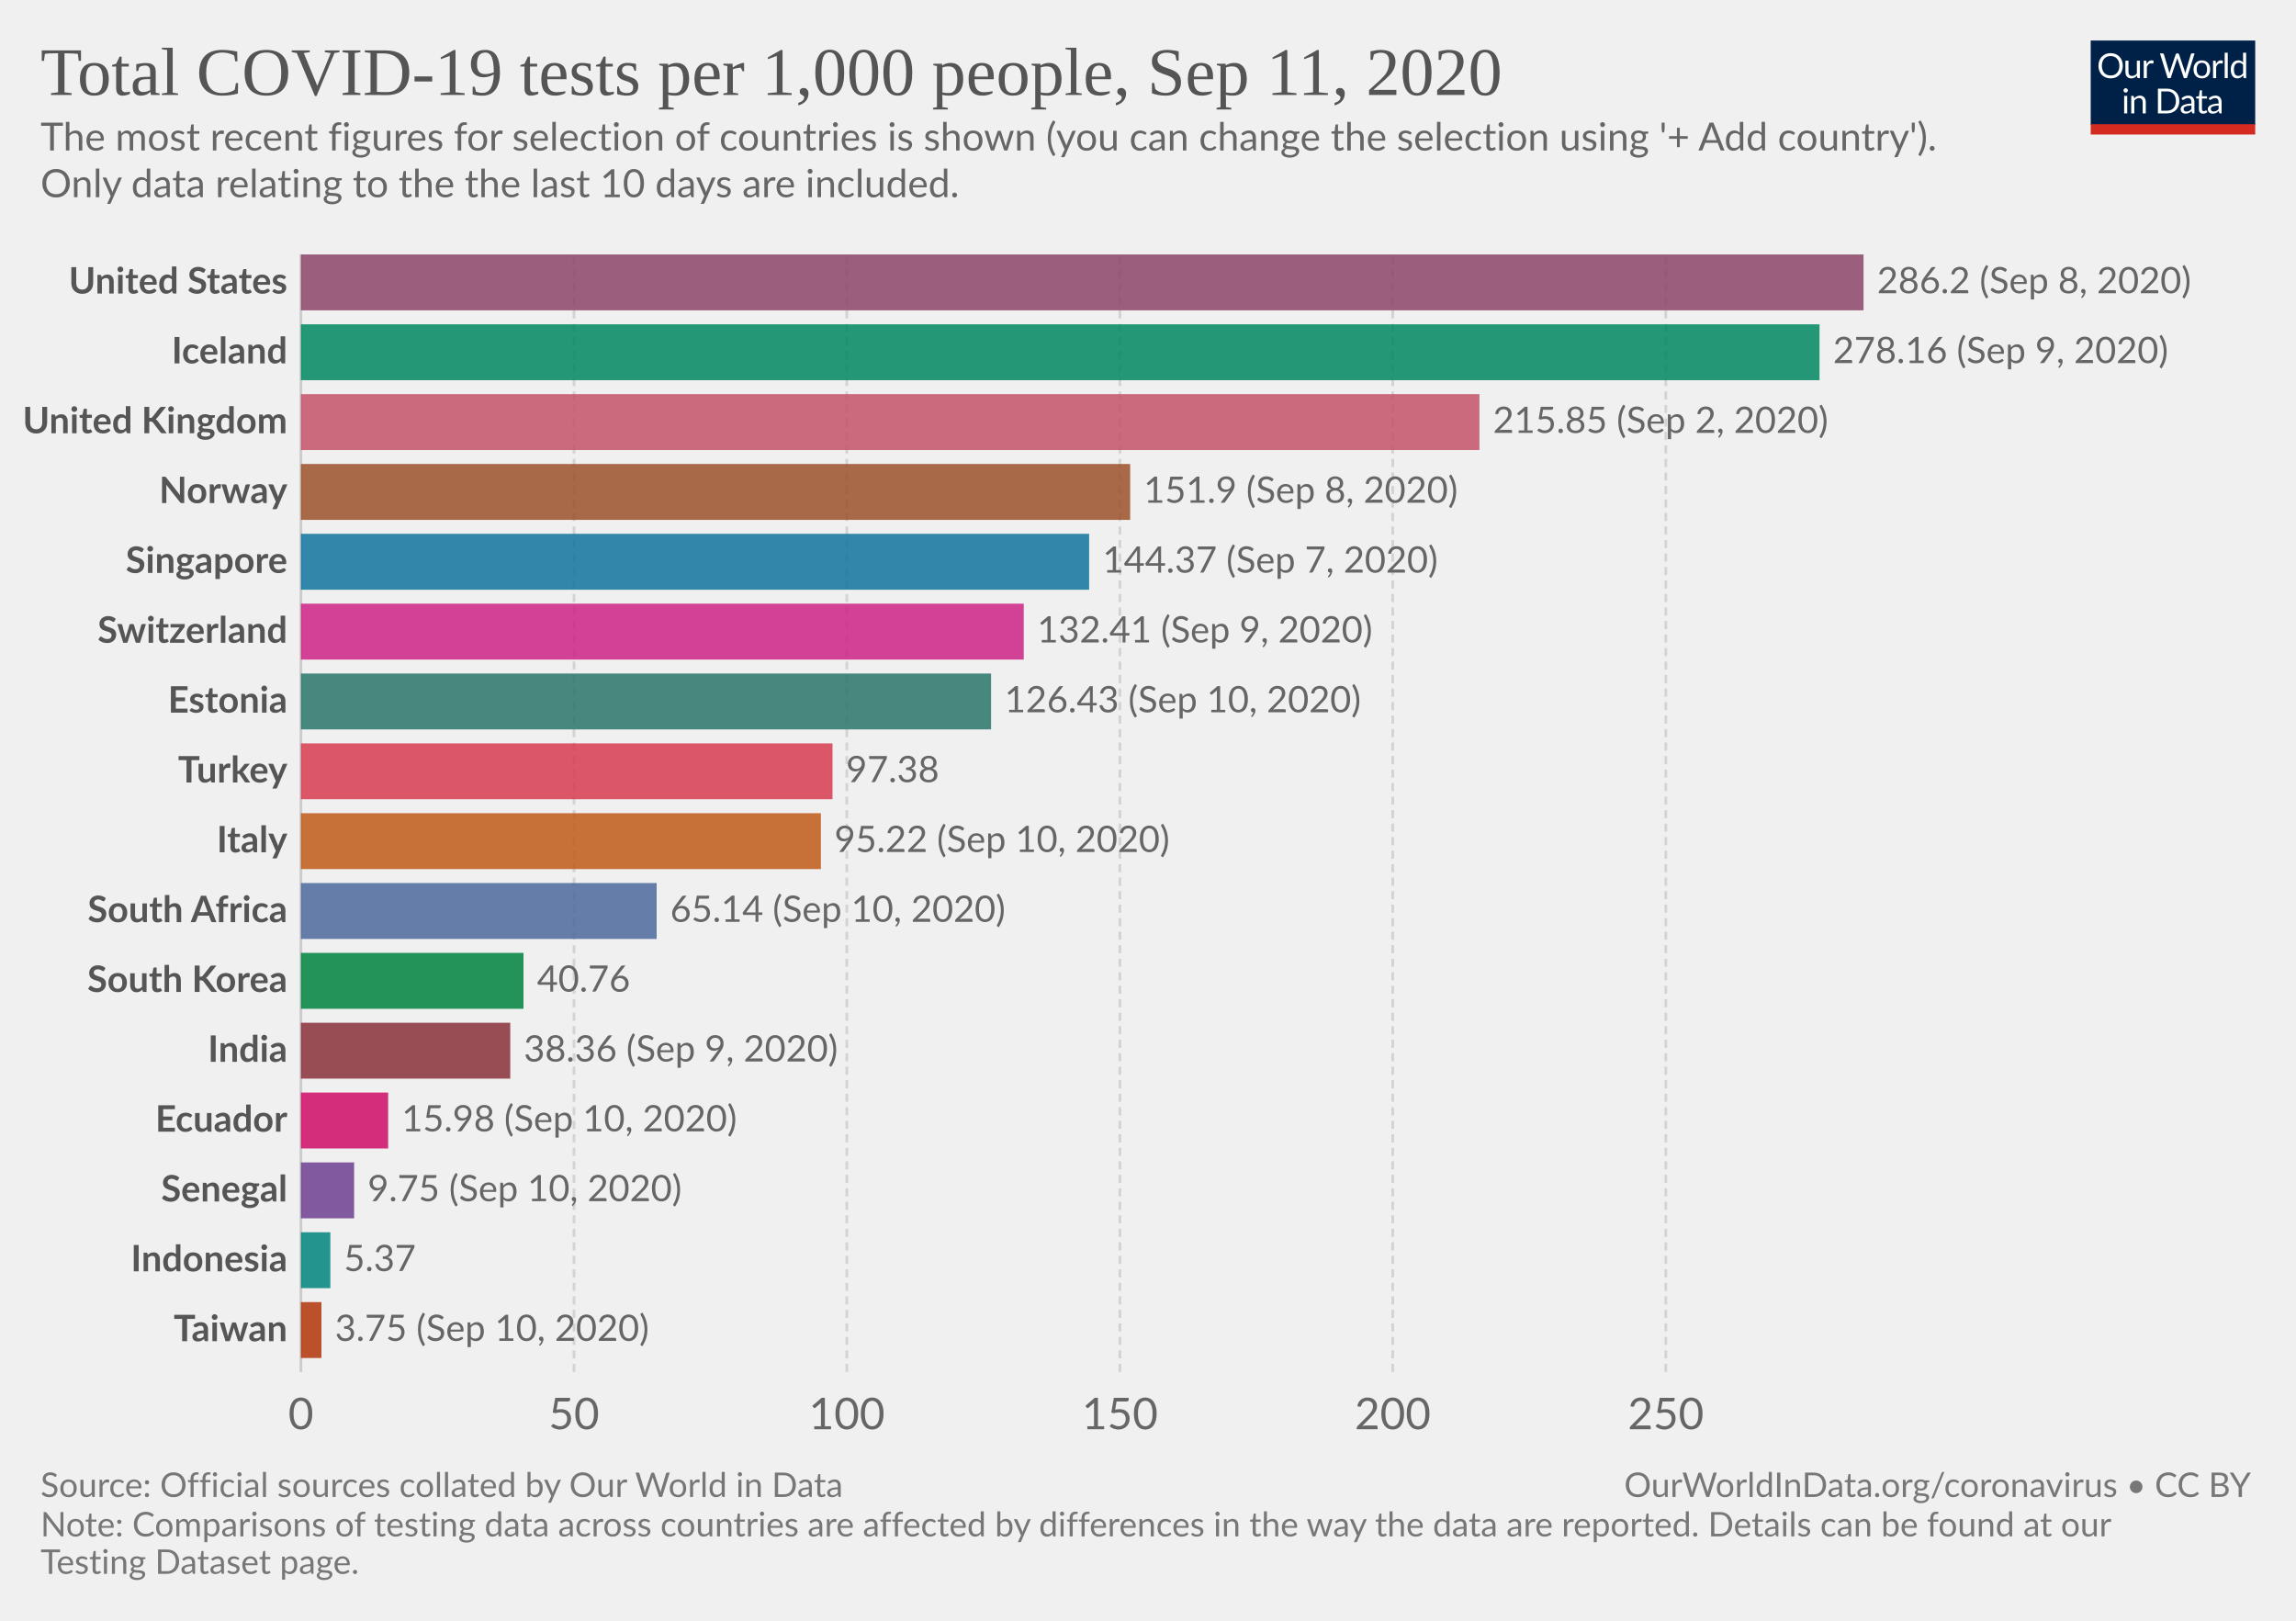
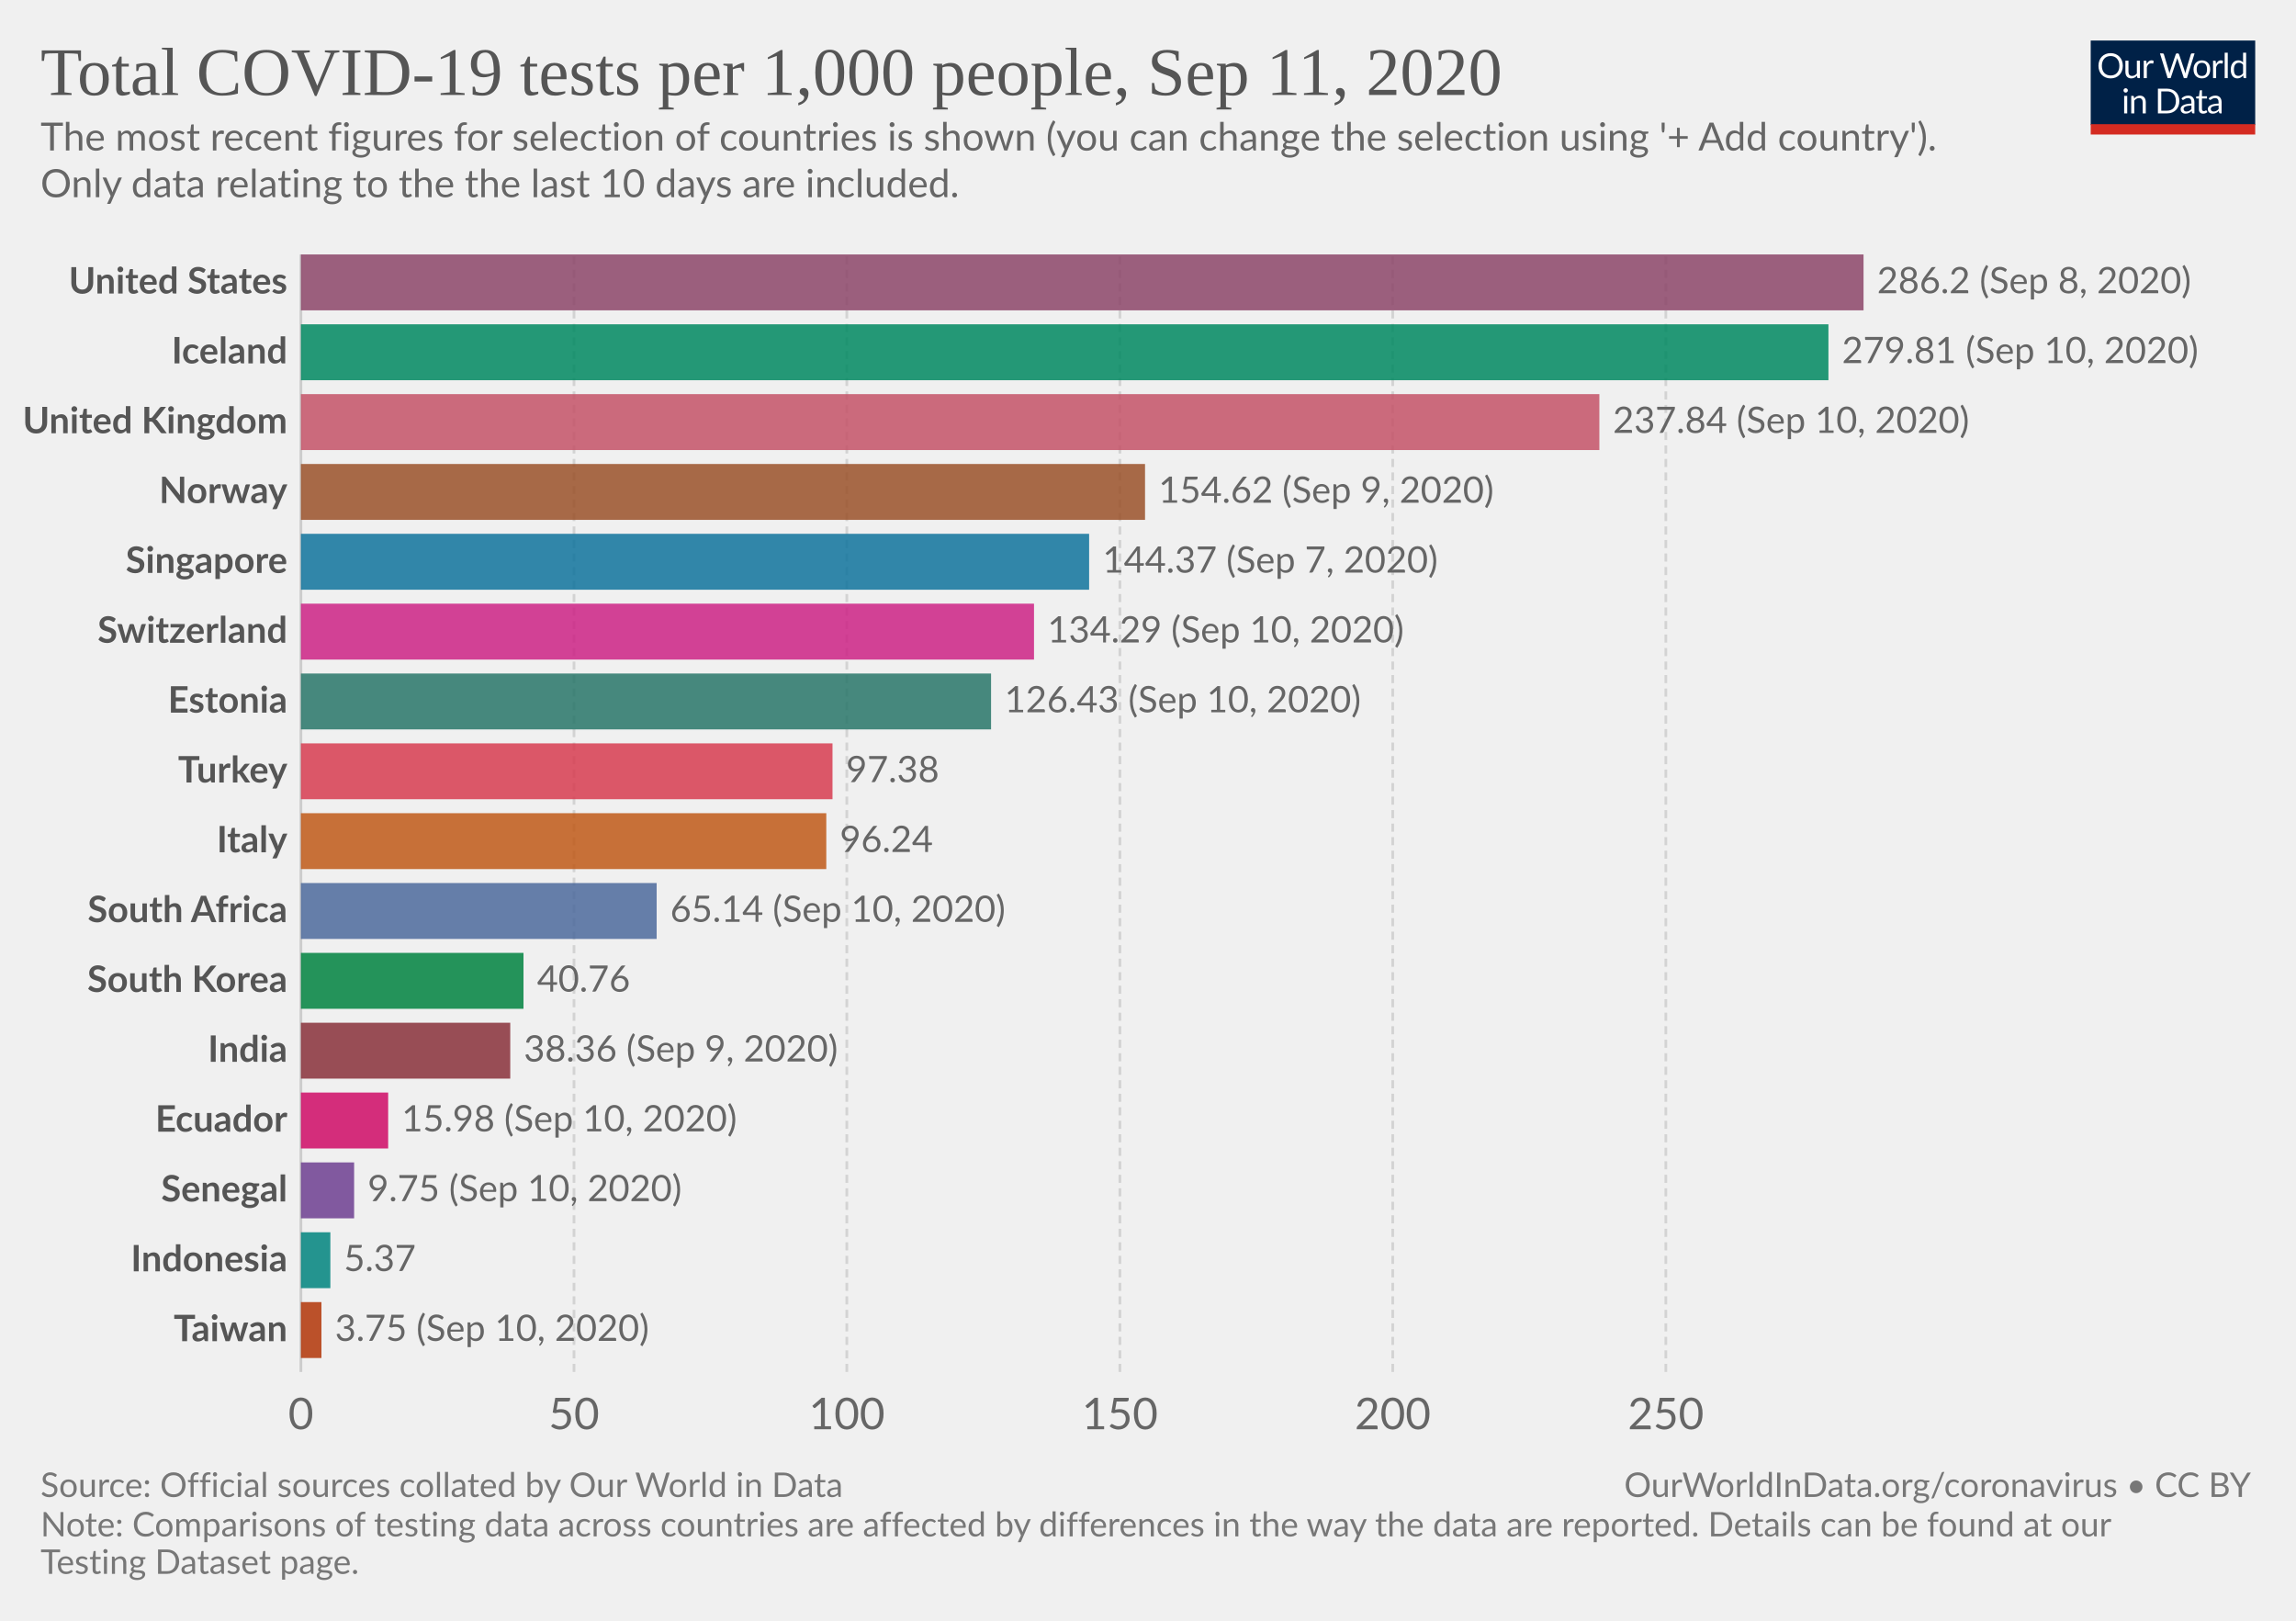
<svg xmlns="http://www.w3.org/2000/svg" version="1.1" style="background-color:#fff;-webkit-font-smoothing:antialiased" width="850" height="600" viewBox="0 0 850 600" font-family="Lato,'Helvetica Neue',Helvetica,Arial,sans-serif" font-size="18" text-rendering="optimizeLegibility">
  <g class="HeaderView">
    <g transform="matrix(.29 0 0 .29 774 15)">
      <svg width="210" height="120" viewBox="0 0 210 120" fill="none">
        <g clip-path="url(#clip0)">
          <path d="M0 0h210v107.89H0V0z" fill="#002147" />
          <path d="M40.98 32.25c0 2.36-.38 4.53-1.12 6.51a14.26 14.26 0 01-8.1 8.4c-1.9.78-4.02 1.17-6.34 1.17a16.6 16.6 0 01-6.33-1.17 14.31 14.31 0 01-8.08-8.4 18.29 18.29 0 01-1.12-6.51c0-2.36.38-4.53 1.12-6.5a14.32 14.32 0 018.07-8.44c1.92-.8 4.03-1.19 6.34-1.19 2.32 0 4.43.4 6.34 1.19 1.92.8 3.56 1.9 4.93 3.34a14.87 14.87 0 013.17 5.1 18.1 18.1 0 011.12 6.5zm-4.38 0c0-1.94-.26-3.68-.8-5.22a10.91 10.91 0 00-2.24-3.89 9.68 9.68 0 00-3.52-2.46 11.95 11.95 0 00-4.62-.86c-1.68 0-3.21.28-4.6.86a9.88 9.88 0 00-3.54 2.46 10.91 10.91 0 00-2.24 3.9c-.53 1.53-.8 3.27-.8 5.2 0 1.94.27 3.68.8 5.22a11.17 11.17 0 002.24 3.9 10.01 10.01 0 003.55 2.44c1.38.56 2.9.83 4.6.83 1.7 0 3.24-.27 4.61-.83a9.8 9.8 0 003.52-2.44 11.17 11.17 0 002.25-3.9c.53-1.54.8-3.28.8-5.21zm26.22-6.54V48H60.5c-.56 0-.9-.27-1.05-.81l-.31-2.4a12.45 12.45 0 01-3.26 2.6c-1.2.64-2.58.96-4.13.96-1.22 0-2.3-.2-3.24-.6a6.52 6.52 0 01-2.33-1.7 7.37 7.37 0 01-1.43-2.67c-.3-1.04-.46-2.2-.46-3.45V25.7h3.91v14.22c0 1.68.38 2.99 1.15 3.91.77.93 1.96 1.39 3.54 1.39 1.16 0 2.24-.27 3.23-.82a10.42 10.42 0 002.8-2.28V25.7h3.91zm8.61 4.47a9.94 9.94 0 012.6-3.56 5.64 5.64 0 013.76-1.3c.47 0 .92.05 1.34.15.44.1.83.27 1.17.49l-.3 2.92c-.09.37-.3.55-.66.55-.2 0-.5-.04-.9-.13a6.21 6.21 0 00-3.24.18c-.54.2-1.03.5-1.47.92-.42.4-.81.9-1.17 1.5-.33.58-.64 1.26-.92 2.02V48H67.7V25.71h2.25c.42 0 .72.08.88.25.16.16.27.44.33.83l.26 3.39zm61.16-13.7L122.75 48h-3.82l-7.99-24.05a21.95 21.95 0 01-.42-1.58 38.36 38.36 0 01-.44 1.58L102.05 48h-3.83L88.4 16.47h3.54c.38 0 .7.1.95.29.26.2.43.43.5.73l6.52 21.9c.1.4.2.83.28 1.28.1.46.2.94.29 1.46l.3-1.46c.12-.47.25-.9.38-1.27l7.41-21.91c.1-.25.26-.48.51-.69.27-.22.58-.33.95-.33h1.23c.38 0 .69.1.92.29.24.2.41.43.53.73l7.4 21.9a28.4 28.4 0 01.68 2.62 29.52 29.52 0 01.52-2.61l6.54-21.91c.07-.27.23-.5.48-.7.27-.21.58-.32.95-.32h3.32zm9.35 8.88c1.63 0 3.1.27 4.4.82a9.43 9.43 0 015.46 5.94c.5 1.4.74 2.98.74 4.73 0 1.76-.25 3.34-.74 4.75a9.43 9.43 0 01-5.46 5.92c-1.3.52-2.77.79-4.4.79-1.64 0-3.12-.27-4.44-.8a9.42 9.42 0 01-3.35-2.3c-.92-1-1.63-2.2-2.13-3.61-.49-1.41-.73-3-.73-4.75s.24-3.33.73-4.73c.5-1.43 1.2-2.64 2.13-3.63a9.4 9.4 0 013.35-2.31c1.32-.55 2.8-.82 4.44-.82zm0 19.89c2.2 0 3.84-.73 4.93-2.2 1.08-1.48 1.63-3.54 1.63-6.18 0-2.66-.55-4.72-1.63-6.2-1.09-1.49-2.73-2.23-4.93-2.23-1.12 0-2.09.2-2.93.57a5.7 5.7 0 00-2.06 1.65 7.5 7.5 0 00-1.24 2.67c-.26 1.04-.4 2.22-.4 3.54 0 2.64.55 4.7 1.64 6.18 1.1 1.47 2.76 2.2 4.99 2.2zm17.97-15.07a9.94 9.94 0 012.6-3.56 5.64 5.64 0 013.76-1.3c.47 0 .91.05 1.34.15.44.1.83.27 1.16.49l-.28 2.92c-.09.37-.31.55-.66.55-.2 0-.5-.04-.9-.13a6.2 6.2 0 00-3.24.18c-.54.2-1.03.5-1.47.92-.43.4-.82.9-1.17 1.5a13.1 13.1 0 00-.92 2.02V48h-3.94V25.71h2.24c.43 0 .72.08.88.25.17.16.28.44.33.83l.27 3.39zm15.04-14.59V48h-3.92V15.6h3.92zm19.55 15.43a6.22 6.22 0 00-2.38-2.05 6.7 6.7 0 00-2.86-.6c-2.07 0-3.66.75-4.77 2.23-1.12 1.48-1.68 3.6-1.68 6.33 0 1.46.13 2.7.38 3.74a7.29 7.29 0 001.1 2.56 4.35 4.35 0 001.78 1.45c.7.3 1.5.46 2.4.46 1.29 0 2.41-.3 3.36-.88a9.6 9.6 0 002.67-2.49V31.02zm3.91-15.43V48h-2.33c-.56 0-.9-.27-1.06-.81l-.35-2.71a12.13 12.13 0 01-3.25 2.77 8.28 8.28 0 01-4.23 1.06 7.31 7.31 0 01-6.14-2.9c-.73-.96-1.3-2.15-1.69-3.57a18.35 18.35 0 01.07-9.48 11.29 11.29 0 011.89-3.7 8.7 8.7 0 017.06-3.34 7.96 7.96 0 016.12 2.62V15.59h3.91zM46.61 70.71V93H42.7V70.71h3.91zm.84-7c0 .39-.08.75-.24 1.09a2.81 2.81 0 01-1.52 1.47 2.67 2.67 0 01-2.16 0 2.9 2.9 0 01-1.45-1.47 2.67 2.67 0 010-2.16c.15-.35.35-.65.6-.9.25-.27.53-.47.85-.62a2.67 2.67 0 012.16 0c.35.15.65.35.9.62.27.25.47.55.62.9.16.34.24.7.24 1.08zm7.97 10.24c.49-.54 1-1.04 1.54-1.48a9.85 9.85 0 013.66-1.84 8.96 8.96 0 015.43.35c.94.4 1.72.97 2.33 1.71a7.36 7.36 0 011.43 2.67c.32 1.04.49 2.19.49 3.45V93h-3.94V78.81c0-1.69-.4-3-1.17-3.92-.76-.93-1.93-1.4-3.5-1.4a6.6 6.6 0 00-3.25.83c-1 .56-1.92 1.31-2.77 2.27V93h-3.94V70.71h2.35c.56 0 .9.28 1.04.82l.3 2.42zm57.7 3.3c0 2.36-.37 4.5-1.11 6.44a14.3 14.3 0 01-3.17 4.98 14.1 14.1 0 01-4.93 3.2c-1.9.76-4.02 1.13-6.33 1.13H85.8V61.47h11.77c2.31 0 4.42.39 6.33 1.15a13.8 13.8 0 018.1 8.18 17.75 17.75 0 011.12 6.45zm-4.37 0c0-1.94-.26-3.67-.8-5.2a10.94 10.94 0 00-2.23-3.87 9.57 9.57 0 00-3.53-2.42 12.23 12.23 0 00-4.61-.83h-7.5v24.62h7.5c1.7 0 3.24-.28 4.61-.84a9.7 9.7 0 003.53-2.4 10.94 10.94 0 002.24-3.87c.53-1.53.8-3.26.8-5.2zm19.8 5.72c-1.8.06-3.34.2-4.62.44-1.26.22-2.3.51-3.1.88-.8.36-1.37.8-1.74 1.3-.35.5-.53 1.05-.53 1.67 0 .58.1 1.1.3 1.52a3 3 0 00.76 1.05c.34.27.73.46 1.17.6.45.11.94.17 1.45.17a7.28 7.28 0 003.5-.81 11.95 11.95 0 002.82-2.2v-4.62zm-12.65-9.11a12.73 12.73 0 013.98-2.66c1.43-.59 3-.88 4.73-.88 1.25 0 2.36.2 3.33.61a6.81 6.81 0 013.94 4.38c.33 1.04.5 2.19.5 3.43V93h-1.74a1.8 1.8 0 01-.88-.18c-.2-.13-.36-.38-.48-.74l-.44-2.12c-.59.55-1.16 1.03-1.72 1.46a9.48 9.48 0 01-3.74 1.7c-.69.15-1.46.23-2.3.23-.87 0-1.69-.12-2.45-.35a5.34 5.34 0 01-3.34-2.93 6.64 6.64 0 01-.49-2.64c0-.88.25-1.72.73-2.53a6.33 6.33 0 012.35-2.17c1.09-.63 2.5-1.15 4.25-1.54 1.75-.41 3.89-.65 6.42-.7v-1.75c0-1.73-.37-3.03-1.12-3.91-.75-.9-1.84-1.34-3.28-1.34-.97 0-1.78.12-2.44.37-.64.23-1.2.5-1.7.81l-1.23.82c-.33.23-.67.35-1 .35-.27 0-.5-.07-.69-.2a2.1 2.1 0 01-.48-.53l-.7-1.25zm27.67 19.5c-1.76 0-3.12-.5-4.07-1.48-.94-.98-1.41-2.4-1.41-4.25V74h-2.68a.9.9 0 01-.6-.2c-.16-.14-.24-.36-.24-.66v-1.56l3.65-.46.9-6.89a.9.9 0 01.29-.52.88.88 0 01.62-.22H142v7.67h6.44V74H142v13.38c0 .94.22 1.63.68 2.09.45.45 1.04.68 1.76.68a3.21 3.21 0 001.85-.53l.55-.35c.16-.12.3-.18.41-.18.2 0 .4.13.55.38l1.15 1.87a7.45 7.45 0 01-2.44 1.5c-.96.35-1.94.52-2.95.52zm19.68-10.4c-1.8.07-3.34.21-4.62.45-1.26.22-2.3.51-3.1.88-.8.36-1.37.8-1.74 1.3-.35.5-.53 1.05-.53 1.67 0 .58.1 1.1.3 1.52.18.42.44.77.76 1.05.34.27.73.46 1.17.6.45.11.94.17 1.45.17a7.3 7.3 0 003.5-.81 12.04 12.04 0 002.82-2.2v-4.62zm-12.65-9.1a12.72 12.72 0 013.99-2.66c1.42-.59 3-.88 4.72-.88 1.25 0 2.36.2 3.33.61a6.81 6.81 0 013.94 4.38c.33 1.04.5 2.19.5 3.43V93h-1.74a1.8 1.8 0 01-.88-.18c-.2-.13-.36-.38-.48-.74l-.44-2.12c-.59.55-1.16 1.03-1.72 1.46a9.48 9.48 0 01-3.74 1.7c-.69.15-1.46.23-2.3.23-.87 0-1.69-.12-2.45-.35a5.33 5.33 0 01-3.34-2.93 6.62 6.62 0 01-.49-2.64c0-.88.25-1.72.73-2.53a6.33 6.33 0 012.35-2.17c1.09-.63 2.5-1.15 4.25-1.54a31.2 31.2 0 016.42-.7v-1.75c0-1.73-.37-3.03-1.12-3.91-.75-.9-1.84-1.34-3.28-1.34-.97 0-1.78.12-2.44.37-.64.23-1.2.5-1.7.81-.46.3-.87.57-1.22.82-.34.23-.68.35-1.02.35-.26 0-.49-.07-.68-.2a1.88 1.88 0 01-.48-.53l-.7-1.25z" fill="#fff" />
          <path fill="#D42B21" d="M0 106.79h210V120H0z" />
        </g>
        <defs>
          <clipPath id="clip0">
            <path fill="#fff" d="M0 0h210v120H0z" />
          </clipPath>
        </defs>
      </svg>
    </g>
    <a href="https://ourworldindata.org/grapher/full-list-cumulative-total-tests-per-thousand-bar-chart?time=latest" target="_blank" font-family="&quot;Playfair Display&quot;,Georgia,&quot;Times New Roman&quot;,serif">
      <text font-size="25.2" x="15" y="35.2" fill="#555">
        <tspan x="15" y="35.16">Total COVID-19 tests per 1,000 people, Sep 11, 2020</tspan>
      </text>
    </a>
    <text font-size="14.4" x="15" y="55.7" fill="#666">
      <tspan x="15" y="55.72">The most recent figures for selection of countries is shown (you can change the selection using '+ Add country').</tspan>
      <tspan x="15" y="73"> Only data relating to the the last 10 days are included.</tspan>
    </text>
  </g>
  <g class="DiscreteBarChart">
    <g class="HorizontalAxis" fill="#666" text-anchor="middle" font-size="16.2">
      <text x="111.4" y="529.1">0</text>
      <text x="212.5" y="529.1">50</text>
      <text x="313.5" y="529.1">100</text>
      <text x="414.6" y="529.1">150</text>
      <text x="515.6" y="529.1">200</text>
      <text x="616.7" y="529.1">250</text>
    </g>
    <g class="AxisGridLines verticalLines">
      <path stroke="#ccc" d="M111.4 507.9V94.2" />
      <path stroke="#d3d3d3" stroke-dasharray="3,2" d="M212.5 507.9V94.2M313.5 507.9V94.2M414.6 507.9V94.2M515.6 507.9V94.2M616.7 507.9V94.2" />
    </g>
    <g class="bar" style="transition:transform 200ms ease">
      <text x="0" y="0" transform="translate(106.4 104.54)" fill="#555" dominant-baseline="middle" text-anchor="end" font-size="13.5" font-weight="700">United States</text>
      <path fill="#8C4569" opacity=".85" style="transition:height 200ms ease" d="M111.4 94.2h578.5v20.69H111.4z" />
      <text x="0" y="0" transform="translate(694.9 104.54)" fill="#666" dominant-baseline="middle" text-anchor="start" font-size="13.5" font-weight="400">286.2 (Sep 8, 2020)</text>
    </g>
    <g class="bar" style="transition:transform 200ms ease">
      <text x="0" y="0" transform="translate(106.4 130.4)" fill="#555" dominant-baseline="middle" text-anchor="end" font-size="13.5" font-weight="700">Iceland</text>
-       <path fill="#008860" opacity=".85" style="transition:height 200ms ease" d="M111.4 120.06h562.2v20.69H111.4z" />
-       <text x="0" y="0" transform="translate(678.6 130.4)" fill="#666" dominant-baseline="middle" text-anchor="start" font-size="13.5" font-weight="400">278.16 (Sep 9, 2020)</text>
+       <path fill="#008860" opacity=".85" style="transition:height 200ms ease" d="M111.4 120.06h565.5v20.69H111.4z" />
+       <text x="0" y="0" transform="translate(681.9 130.4)" fill="#666" dominant-baseline="middle" text-anchor="start" font-size="13.5" font-weight="400">279.81 (Sep 10, 2020)</text>
    </g>
    <g class="bar" style="transition:transform 200ms ease">
      <text x="0" y="0" transform="translate(106.4 156.25)" fill="#555" dominant-baseline="middle" text-anchor="end" font-size="13.5" font-weight="700">United Kingdom</text>
-       <path fill="#C45267" opacity=".85" style="transition:height 200ms ease" d="M111.4 145.91h436.3v20.7H111.4z" />
-       <text x="0" y="0" transform="translate(552.7 156.25)" fill="#666" dominant-baseline="middle" text-anchor="start" font-size="13.5" font-weight="400">215.85 (Sep 2, 2020)</text>
+       <path fill="#C45267" opacity=".85" style="transition:height 200ms ease" d="M111.4 145.91h480.7v20.7H111.4z" />
+       <text x="0" y="0" transform="translate(597.1 156.25)" fill="#666" dominant-baseline="middle" text-anchor="start" font-size="13.5" font-weight="400">237.84 (Sep 10, 2020)</text>
    </g>
    <g class="bar" style="transition:transform 200ms ease">
      <text x="0" y="0" transform="translate(106.4 182.11)" fill="#555" dominant-baseline="middle" text-anchor="end" font-size="13.5" font-weight="700">Norway</text>
-       <path fill="#9A5129" opacity=".85" style="transition:height 200ms ease" d="M111.4 171.77h307v20.69h-307z" />
-       <text x="0" y="0" transform="translate(423.4 182.11)" fill="#666" dominant-baseline="middle" text-anchor="start" font-size="13.5" font-weight="400">151.9 (Sep 8, 2020)</text>
+       <path fill="#9A5129" opacity=".85" style="transition:height 200ms ease" d="M111.4 171.77h312.5v20.69H111.4z" />
+       <text x="0" y="0" transform="translate(428.9 182.11)" fill="#666" dominant-baseline="middle" text-anchor="start" font-size="13.5" font-weight="400">154.62 (Sep 9, 2020)</text>
    </g>
    <g class="bar" style="transition:transform 200ms ease">
      <text x="0" y="0" transform="translate(106.4 207.97)" fill="#555" dominant-baseline="middle" text-anchor="end" font-size="13.5" font-weight="700">Singapore</text>
      <path fill="#0F739C" opacity=".85" style="transition:height 200ms ease" d="M111.4 197.62h291.8v20.7H111.4z" />
      <text x="0" y="0" transform="translate(408.2 207.97)" fill="#666" dominant-baseline="middle" text-anchor="start" font-size="13.5" font-weight="400">144.37 (Sep 7, 2020)</text>
    </g>
    <g class="bar" style="transition:transform 200ms ease">
      <text x="0" y="0" transform="translate(106.4 233.82)" fill="#555" dominant-baseline="middle" text-anchor="end" font-size="13.5" font-weight="700">Switzerland</text>
-       <path fill="#CD2285" opacity=".85" style="transition:height 200ms ease" d="M111.4 223.48H379v20.7H111.4z" />
-       <text x="0" y="0" transform="translate(384 233.82)" fill="#666" dominant-baseline="middle" text-anchor="start" font-size="13.5" font-weight="400">132.41 (Sep 9, 2020)</text>
+       <path fill="#CD2285" opacity=".85" style="transition:height 200ms ease" d="M111.4 223.48h271.4v20.7H111.4z" />
+       <text x="0" y="0" transform="translate(387.8 233.82)" fill="#666" dominant-baseline="middle" text-anchor="start" font-size="13.5" font-weight="400">134.29 (Sep 10, 2020)</text>
    </g>
    <g class="bar" style="transition:transform 200ms ease">
      <text x="0" y="0" transform="translate(106.4 259.68)" fill="#555" dominant-baseline="middle" text-anchor="end" font-size="13.5" font-weight="700">Estonia</text>
      <path fill="#287669" opacity=".85" style="transition:height 200ms ease" d="M111.4 249.34h255.5v20.69H111.4z" />
      <text x="0" y="0" transform="translate(371.9 259.68)" fill="#666" dominant-baseline="middle" text-anchor="start" font-size="13.5" font-weight="400">126.43 (Sep 10, 2020)</text>
    </g>
    <g class="bar" style="transition:transform 200ms ease">
      <text x="0" y="0" transform="translate(106.4 285.54)" fill="#555" dominant-baseline="middle" text-anchor="end" font-size="13.5" font-weight="700">Turkey</text>
      <path fill="#D73C50" opacity=".85" style="transition:height 200ms ease" d="M111.4 275.2h196.8v20.68H111.4z" />
      <text x="0" y="0" transform="translate(313.2 285.54)" fill="#666" dominant-baseline="middle" text-anchor="start" font-size="13.5" font-weight="400">97.38</text>
    </g>
    <g class="bar" style="transition:transform 200ms ease">
      <text x="0" y="0" transform="translate(106.4 311.4)" fill="#555" dominant-baseline="middle" text-anchor="end" font-size="13.5" font-weight="700">Italy</text>
-       <path fill="#C05917" opacity=".85" style="transition:height 200ms ease" d="M111.4 301.05h192.5v20.69H111.4z" />
-       <text x="0" y="0" transform="translate(308.9 311.4)" fill="#666" dominant-baseline="middle" text-anchor="start" font-size="13.5" font-weight="400">95.22 (Sep 10, 2020)</text>
+       <path fill="#C05917" opacity=".85" style="transition:height 200ms ease" d="M111.4 301.05h194.5v20.69H111.4z" />
+       <text x="0" y="0" transform="translate(310.9 311.4)" fill="#666" dominant-baseline="middle" text-anchor="start" font-size="13.5" font-weight="400">96.24</text>
    </g>
    <g class="bar" style="transition:transform 200ms ease">
      <text x="0" y="0" transform="translate(106.4 337.25)" fill="#555" dominant-baseline="middle" text-anchor="end" font-size="13.5" font-weight="700">South Africa</text>
      <path fill="#4C6A9C" opacity=".85" style="transition:height 200ms ease" d="M111.4 326.9h131.7v20.7H111.4z" />
      <text x="0" y="0" transform="translate(248.1 337.25)" fill="#666" dominant-baseline="middle" text-anchor="start" font-size="13.5" font-weight="400">65.14 (Sep 10, 2020)</text>
    </g>
    <g class="bar" style="transition:transform 200ms ease">
      <text x="0" y="0" transform="translate(106.4 363.1)" fill="#555" dominant-baseline="middle" text-anchor="end" font-size="13.5" font-weight="700">South Korea</text>
      <path fill="#00823F" opacity=".85" style="transition:height 200ms ease" d="M111.4 352.76h82.4v20.7h-82.4z" />
      <text x="0" y="0" transform="translate(198.8 363.1)" fill="#666" dominant-baseline="middle" text-anchor="start" font-size="13.5" font-weight="400">40.76</text>
    </g>
    <g class="bar" style="transition:transform 200ms ease">
      <text x="0" y="0" transform="translate(106.4 388.96)" fill="#555" dominant-baseline="middle" text-anchor="end" font-size="13.5" font-weight="700">India</text>
      <path fill="#883039" opacity=".85" style="transition:height 200ms ease" d="M111.4 378.62h77.5v20.69h-77.5z" />
      <text x="0" y="0" transform="translate(193.9 388.96)" fill="#666" dominant-baseline="middle" text-anchor="start" font-size="13.5" font-weight="400">38.36 (Sep 9, 2020)</text>
    </g>
    <g class="bar" style="transition:transform 200ms ease">
      <text x="0" y="0" transform="translate(106.4 414.82)" fill="#555" dominant-baseline="middle" text-anchor="end" font-size="13.5" font-weight="700">Ecuador</text>
      <path fill="#CF0A66" opacity=".85" style="transition:height 200ms ease" d="M111.4 404.47h32.3v20.7h-32.3z" />
      <text x="0" y="0" transform="translate(148.7 414.82)" fill="#666" dominant-baseline="middle" text-anchor="start" font-size="13.5" font-weight="400">15.98 (Sep 10, 2020)</text>
    </g>
    <g class="bar" style="transition:transform 200ms ease">
      <text x="0" y="0" transform="translate(106.4 440.67)" fill="#555" dominant-baseline="middle" text-anchor="end" font-size="13.5" font-weight="700">Senegal</text>
      <path fill="#6D3E91" opacity=".85" style="transition:height 200ms ease" d="M111.4 430.33h19.7v20.7h-19.7z" />
      <text x="0" y="0" transform="translate(136.1 440.67)" fill="#666" dominant-baseline="middle" text-anchor="start" font-size="13.5" font-weight="400">9.75 (Sep 10, 2020)</text>
    </g>
    <g class="bar" style="transition:transform 200ms ease">
      <text x="0" y="0" transform="translate(106.4 466.53)" fill="#555" dominant-baseline="middle" text-anchor="end" font-size="13.5" font-weight="700">Indonesia</text>
      <path fill="#00847E" opacity=".85" style="transition:height 200ms ease" d="M111.4 456.19h10.9v20.69h-10.9z" />
      <text x="0" y="0" transform="translate(127.3 466.53)" fill="#666" dominant-baseline="middle" text-anchor="start" font-size="13.5" font-weight="400">5.37</text>
    </g>
    <g class="bar" style="transition:transform 200ms ease">
      <text x="0" y="0" transform="translate(106.4 492.39)" fill="#555" dominant-baseline="middle" text-anchor="end" font-size="13.5" font-weight="700">Taiwan</text>
      <path fill="#B13507" opacity=".85" style="transition:height 200ms ease" d="M111.4 482.04h7.6v20.7h-7.6z" />
      <text x="0" y="0" transform="translate(124 492.39)" fill="#666" dominant-baseline="middle" text-anchor="start" font-size="13.5" font-weight="400">3.75 (Sep 10, 2020)</text>
    </g>
  </g>
  <g class="SourcesFooter" fill="#777">
    <g class="clickable" fill="#777">
      <text font-size="12.6" x="15" y="554.2">
        <tspan x="15" y="554.18">Source: Official sources collated by Our World in Data</tspan>
      </text>
    </g>
    <text font-size="12.6" x="15" y="568.8">
      <tspan x="15" y="568.78">Note: Comparisons of testing data across countries are affected by differences in the way the data are reported. Details can be found at our</tspan>
      <tspan x="15" y="582.64">Testing Dataset page.</tspan>
    </text>
    <text font-size="12.6" x="601.3" y="554.2">
      <tspan x="601.27" y="554.18">
        <a target="_blank" href="https://ourworldindata.org/coronavirus" fill="#777">OurWorldInData.org/coronavirus</a> • <a class="cclogo" href="http://creativecommons.org/licenses/by/4.0/deed.en_US" target="_blank" fill="#777">CC BY</a>
      </tspan>
    </text>
  </g>
</svg>
